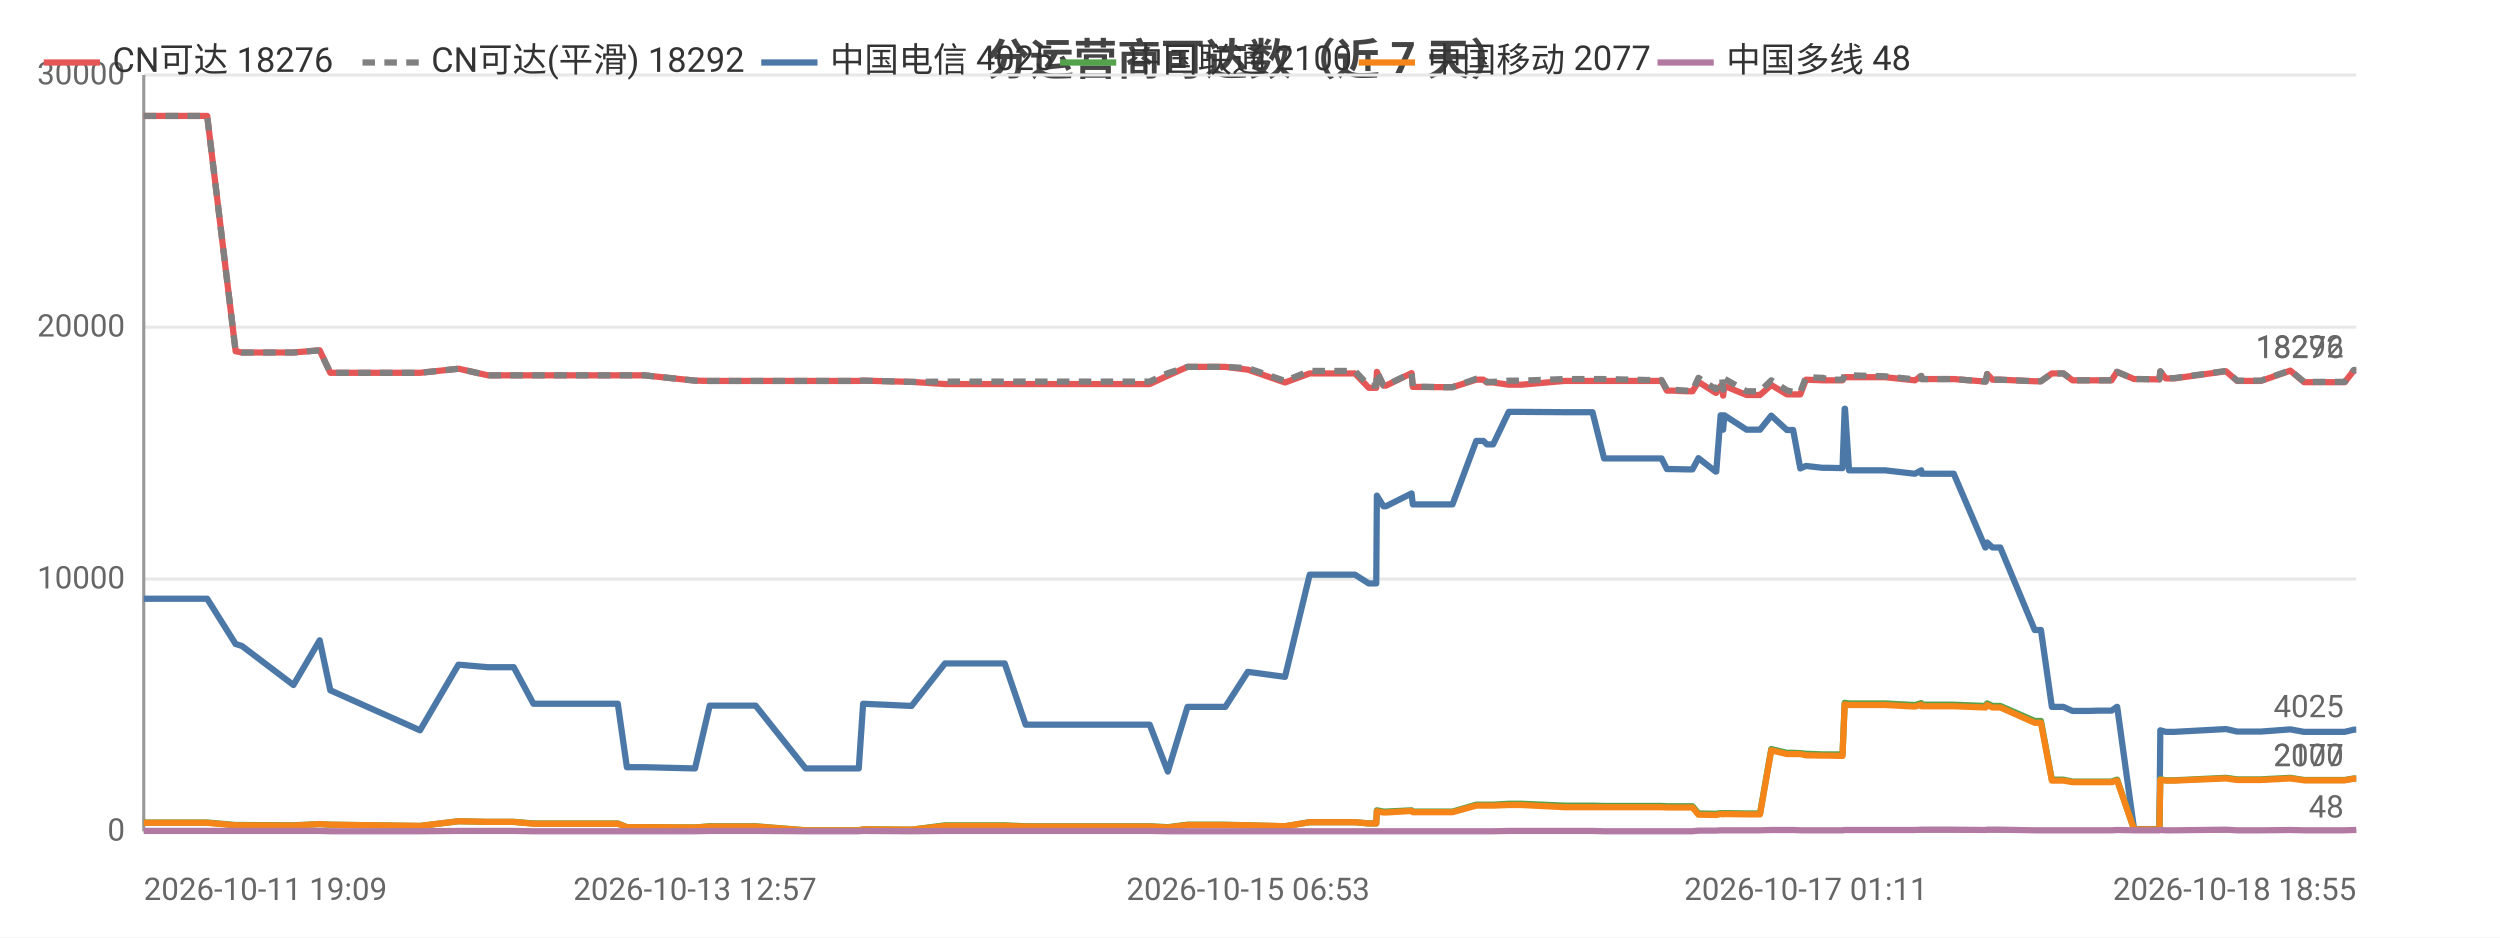
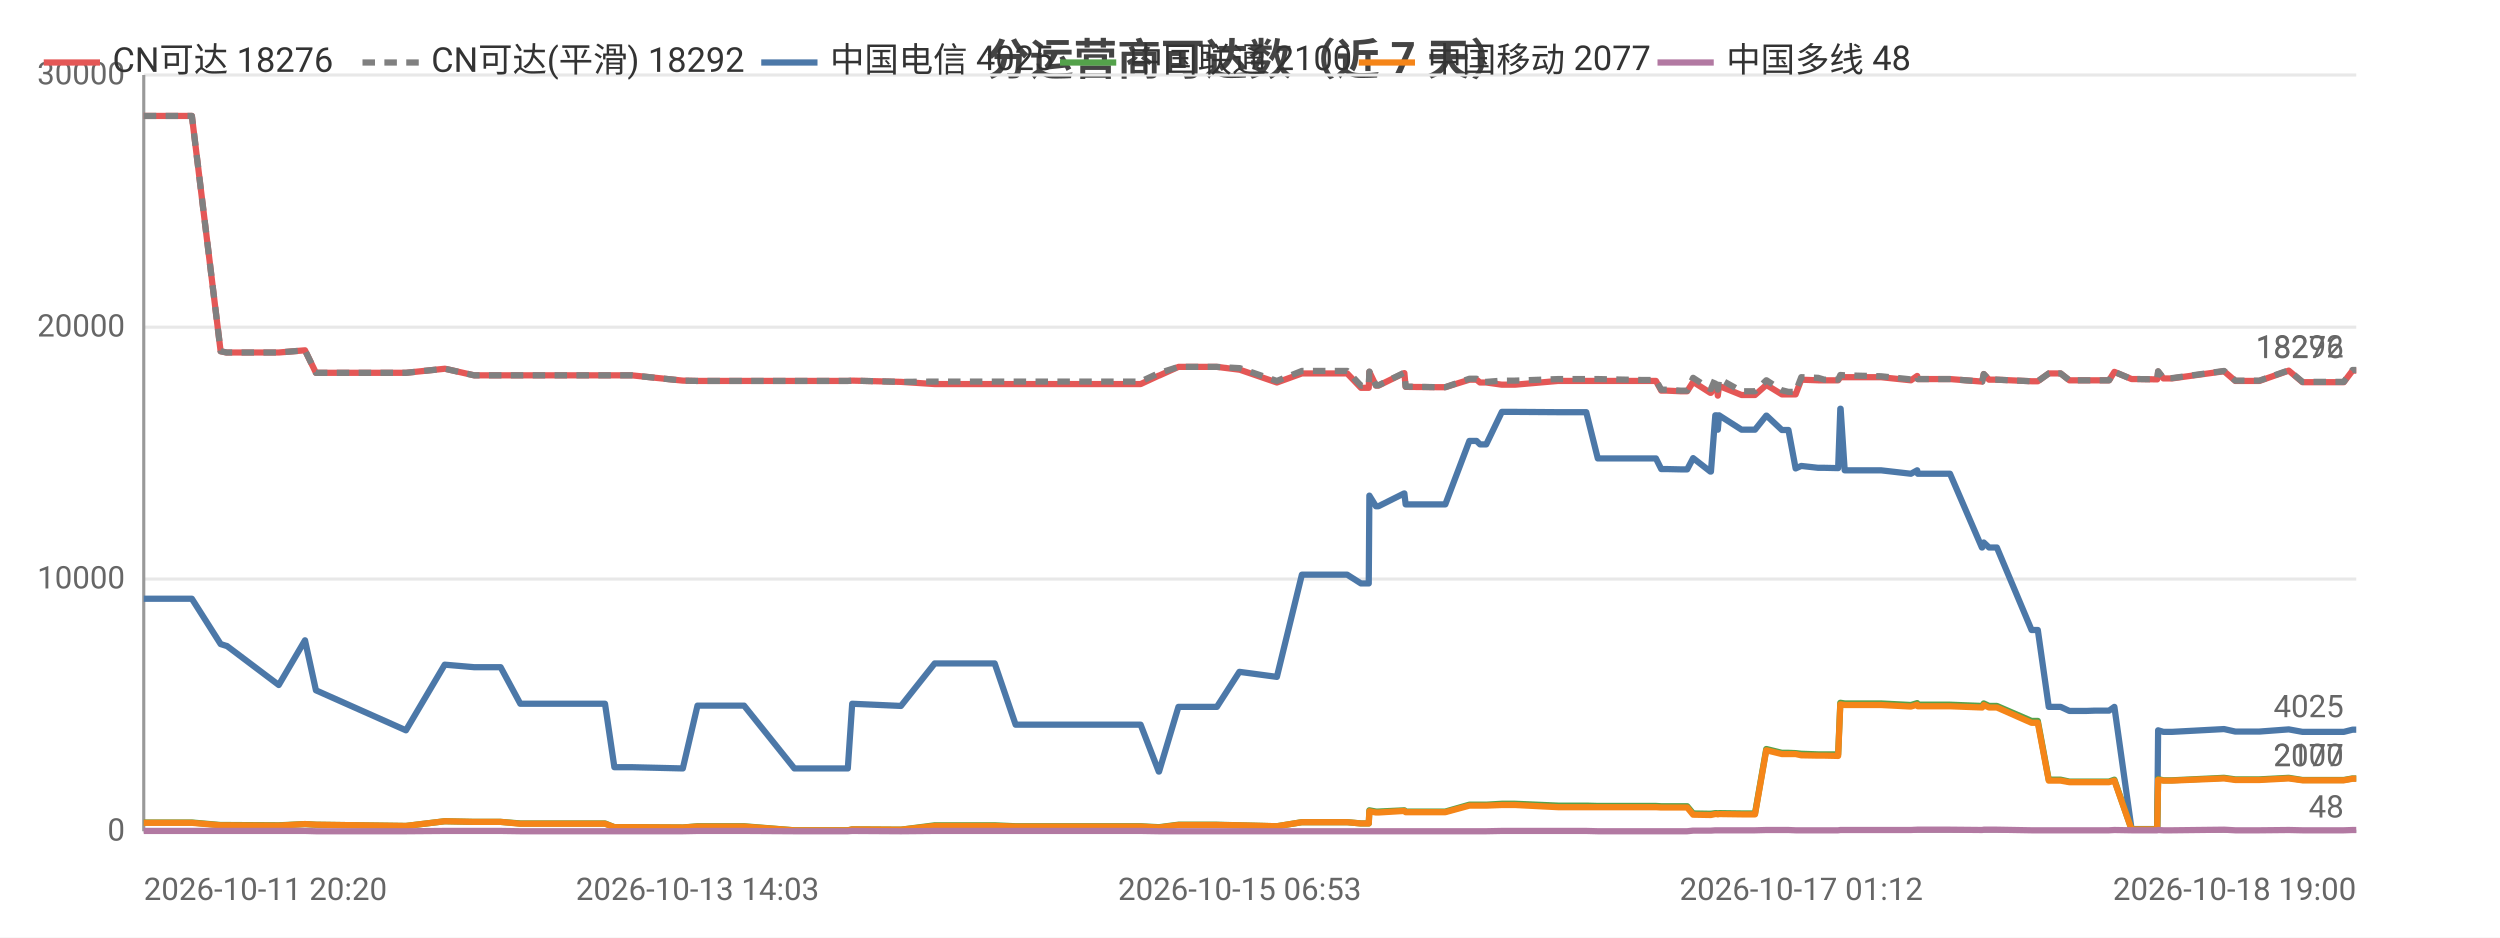
<svg xmlns="http://www.w3.org/2000/svg" width="800" height="300" viewBox="0 0 800 300">
  <rect width="800" height="300" fill="#ffffff" />
  <style>text{font-family:system-ui,-apple-system,'Segoe UI',Roboto,'PingFang SC','Microsoft YaHei','Noto Sans CJK SC',sans-serif}.g{stroke:#e8e8e8;stroke-width:1}.a{stroke:#999;stroke-width:1}.t{font-size:10px;fill:#666}.m{font-size:10px;text-anchor:middle;fill:#666}.e{font-size:10px;text-anchor:end;fill:#666}.l{font-size:11px;fill:#333}.tt{font-size:14px;font-weight:600;text-anchor:middle;fill:#444}.em{font-size:13px;text-anchor:middle;fill:#999}</style>
  <text class="tt" x="400.0" y="24">分运营商可达数（近 7 天）</text>
  <line class="g" x1="46" y1="266" x2="754" y2="266" />
  <text class="e" x="40" y="269">0</text>
  <line class="g" x1="46" y1="185.3" x2="754" y2="185.3" />
  <text class="e" x="40" y="188.3">10000</text>
  <line class="g" x1="46" y1="104.7" x2="754" y2="104.7" />
  <text class="e" x="40" y="107.7">20000</text>
  <line class="g" x1="46" y1="24" x2="754" y2="24" />
  <text class="e" x="40" y="27">30000</text>
  <line class="a" x1="46" y1="24" x2="46" y2="266" />
  <line class="a" x1="46" y1="266" x2="754" y2="266" />
-   <polyline fill="none" stroke="#e45756" stroke-width="2" stroke-linejoin="round" points="46,37.1 51.0,37.1 56.6,37.1 59.1,37.1 66.3,37.1 75.4,112.4 75.5,112.4 77.4,112.8 77.4,112.8 93.9,112.8 102.3,112.1 105.7,119.3 134.4,119.3 146.7,118.0 146.8,118.0 156.1,120.1 156.1,120.1 164.4,120.1 170.7,120.1 176.4,120.1 197.7,120.1 200.6,120.1 206.1,120.1 222.4,121.8 227.1,121.9 227.1,121.9 235.3,121.9 237.1,121.9 241.8,121.9 257.8,121.9 258.6,121.9 262.7,121.9 274.8,121.9 276.2,121.8 291.7,122.2 291.7,122.2 302.4,122.9 302.5,122.9 302.8,122.9 309.2,122.9 321.5,122.9 328.2,122.9 333.0,122.9 343.3,122.9 344.0,122.9 348.7,122.9 354.4,122.9 358.1,122.9 367.9,122.9 373.7,120.2 373.7,120.2 380.0,117.4 380.0,117.4 383.7,117.4 392.1,117.4 399.3,118.3 399.4,118.3 411.2,122.4 419.1,119.5 419.2,119.5 421.4,119.5 421.5,119.5 423.0,119.5 424.0,119.5 425.4,119.5 428.8,119.5 433.6,119.5 438.0,124.1 440.4,124.1 440.6,119.0 442.7,123.4 443.5,123.4 451.7,119.4 451.7,119.4 452.1,123.8 462.1,123.9 462.6,123.9 462.7,123.9 464.8,123.9 472.4,121.5 472.5,121.5 474.7,121.5 475.8,122.4 477.8,122.4 482.8,123.1 482.8,123.1 484.6,123.1 484.7,123.1 486.9,123.1 500.6,121.9 500.7,121.9 501.3,121.9 503.3,121.9 509.6,121.9 513.3,121.9 527.4,121.9 527.8,121.9 528.7,121.9 529.4,121.9 529.5,121.9 531.7,121.9 533.4,125.0 535.2,125.0 539.5,125.2 539.5,125.2 541.6,125.2 543.5,122.2 549.0,125.7 549.2,125.7 550.6,123.5 551.1,123.5 551.4,126.6 551.8,123.5 558.9,126.4 559.0,126.4 561.0,126.4 563.2,126.4 566.8,123.2 566.8,123.2 571.8,126.2 571.8,126.2 573.8,126.2 576.1,126.2 577.9,121.5 577.9,121.5 583.2,121.7 583.3,121.7 585.3,121.7 589.6,121.7 590.3,120.7 590.4,120.7 591.7,120.7 603.2,120.7 612.7,121.7 612.8,121.7 614.8,120.3 614.9,121.3 625.2,121.3 635.3,122.1 635.4,122.1 635.9,119.7 637.6,121.5 640.1,121.5 651.1,122.0 652.2,122.0 652.3,122.0 653.1,122.0 656.6,119.5 658.0,119.5 660.3,119.5 663.2,121.7 665.1,121.7 668.4,121.7 671.3,121.7 671.3,121.7 671.5,121.7 673.3,121.7 675.7,121.7 677.4,119.0 677.5,119.0 682.9,121.3 683.0,121.3 685.0,121.3 690.9,121.4 691.0,121.4 691.3,118.9 693.1,121.1 695.7,121.1 712.3,118.8 715.9,121.9 723.5,121.9 732.9,118.6 737.3,122.3 739.3,122.3 742.2,122.3 747.2,122.3 750.3,122.3 753.2,118.6 753.9,118.6 754,118.6" />
+   <polyline fill="none" stroke="#e45756" stroke-width="2" stroke-linejoin="round" points="46,37.1 51.7,37.1 54.1,37.1 61.4,37.1 70.6,112.4 70.6,112.4 72.5,112.8 72.6,112.8 89.2,112.8 97.6,112.1 101.1,119.3 129.9,119.3 142.3,118.0 142.4,118.0 151.7,120.1 151.8,120.1 160.2,120.1 166.5,120.1 172.3,120.1 193.6,120.1 196.6,120.1 202.1,120.1 218.5,121.8 223.2,121.9 223.3,121.9 231.6,121.9 233.3,121.9 238.1,121.9 254.2,121.9 255.0,121.9 259.1,121.9 271.3,121.9 272.7,121.8 288.3,122.2 288.3,122.2 299.1,122.9 299.2,122.9 299.5,122.9 305.9,122.9 318.3,122.9 325.0,122.9 329.9,122.9 340.2,122.9 341.0,122.9 345.7,122.9 351.4,122.9 355.2,122.9 365.0,122.9 370.8,120.2 370.9,120.2 377.1,117.4 377.2,117.4 380.9,117.4 389.4,117.4 396.6,118.3 396.7,118.3 408.6,122.4 416.6,119.5 416.6,119.5 418.9,119.5 418.9,119.5 420.5,119.5 421.5,119.5 422.9,119.5 426.3,119.5 431.1,119.5 435.5,124.1 438.0,124.1 438.2,119.0 440.3,123.4 441.1,123.4 449.3,119.4 449.4,119.4 449.8,123.8 459.8,123.9 460.4,123.9 460.4,123.9 462.5,123.9 470.2,121.5 470.3,121.5 472.5,121.5 473.6,122.4 475.6,122.4 480.6,123.1 480.7,123.1 482.5,123.1 482.5,123.1 484.8,123.1 498.6,121.9 498.6,121.9 499.3,121.9 501.3,121.9 507.6,121.9 511.3,121.9 525.6,121.9 526.0,121.9 526.8,121.9 527.5,121.9 527.7,121.9 529.9,121.9 531.6,125.0 533.4,125.0 537.7,125.2 537.8,125.2 539.9,125.2 541.8,122.2 547.3,125.7 547.5,125.7 548.9,123.5 549.4,123.5 549.7,126.6 550.1,123.5 557.3,126.4 557.4,126.4 559.4,126.4 561.6,126.4 565.2,123.2 565.3,123.2 570.2,126.2 570.3,126.2 572.3,126.2 574.6,126.2 576.4,121.5 576.4,121.5 581.8,121.7 581.8,121.7 583.8,121.7 588.2,121.7 588.9,120.7 589.0,120.7 590.3,120.7 601.9,120.7 611.5,121.7 611.5,121.7 613.5,120.3 613.7,121.3 624.0,121.3 634.2,122.1 634.3,122.1 634.8,119.7 636.5,121.5 639.0,121.5 650.1,122.0 651.2,122.0 651.3,122.0 652.1,122.0 655.6,119.5 657.0,119.5 659.4,119.5 662.2,121.7 664.2,121.7 667.6,121.7 670.4,121.7 670.4,121.7 670.6,121.7 672.5,121.7 674.9,121.7 676.6,119.0 676.6,119.0 682.1,121.3 682.2,121.3 684.3,121.3 690.2,121.4 690.3,121.4 690.6,118.9 692.3,121.1 695.0,121.1 711.7,118.8 715.3,121.9 723.0,121.9 732.4,118.6 736.8,122.3 738.8,122.3 741.8,122.3 746.8,122.3 750.0,122.3 752.8,118.6 753.5,118.6 753.7,118.6 754,118.6" />
  <text class="t" x="750" y="114.6" text-anchor="end" fill="#e45756">18276</text>
-   <polyline fill="none" stroke="#808080" stroke-width="2" stroke-dasharray="4,3" stroke-linejoin="round" points="46,37.1 51.0,37.1 56.6,37.1 59.1,37.1 66.3,37.1 75.4,112.4 75.5,112.4 77.4,112.8 77.4,112.8 93.9,112.8 102.3,112.1 105.7,119.3 134.4,119.3 146.7,118.0 146.8,118.0 156.1,120.1 156.1,120.1 164.4,120.1 170.7,120.1 176.4,120.1 197.7,120.1 200.6,120.1 206.1,120.1 222.4,121.8 227.1,121.9 227.1,121.9 235.3,121.9 237.1,121.9 241.8,121.9 257.8,121.9 258.6,121.9 262.7,121.9 274.8,121.9 276.2,121.8 291.7,122.2 291.7,122.2 302.4,122.1 302.5,122.1 302.8,122.1 309.2,122.1 321.5,122.1 328.2,122.1 333.0,122.1 343.3,122.1 344.0,122.1 348.7,122.1 354.4,122.1 358.1,122.1 367.9,122.1 373.7,119.4 373.7,119.4 380.0,117.4 380.0,117.4 383.7,117.4 392.1,117.4 399.3,117.8 399.4,117.8 411.2,121.9 419.1,118.7 419.2,118.7 421.4,118.7 421.5,118.7 423.0,118.7 424.0,118.7 425.4,118.7 428.8,118.7 433.6,118.7 438.0,123.4 440.4,123.4 440.6,118.9 442.7,123.3 443.5,123.3 451.7,119.3 451.7,119.3 452.1,123.7 462.1,123.9 462.6,123.9 462.7,123.9 464.8,123.9 472.4,121.2 472.5,121.2 474.7,121.2 475.8,122.2 477.8,122.2 482.8,121.8 482.8,121.8 484.6,121.8 484.7,121.8 486.9,121.8 500.6,121.3 500.7,121.3 501.3,121.3 503.3,121.3 509.6,121.3 513.3,121.3 527.4,121.6 527.8,121.6 528.7,121.6 529.4,121.6 529.5,121.6 531.7,121.6 533.4,124.7 535.2,124.7 539.5,125.0 539.5,125.0 541.6,125.0 543.5,120.9 549.0,124.5 549.2,124.5 550.6,121.2 551.1,121.2 551.4,124.7 551.8,121.2 558.9,125.2 559.0,125.2 561.0,125.2 563.2,125.2 566.8,121.7 566.8,121.7 571.8,124.9 571.8,124.9 573.8,125.4 576.1,125.4 577.9,120.7 577.9,120.7 583.2,120.9 583.3,120.9 585.3,121.5 589.6,121.5 590.3,120.0 590.4,120.0 591.7,120.1 603.2,120.4 612.7,121.4 612.8,121.4 614.8,120.3 614.9,121.3 625.2,121.3 635.3,122.1 635.4,122.1 635.9,119.7 637.6,121.5 640.1,121.5 651.1,122.0 652.2,122.0 652.3,122.0 653.1,122.0 656.6,119.5 658.0,119.5 660.3,119.5 663.2,121.7 665.1,121.7 668.4,121.7 671.3,121.7 671.3,121.7 671.5,121.7 673.3,121.7 675.7,121.7 677.4,119.0 677.5,119.0 682.9,121.3 683.0,121.3 685.0,121.3 690.9,121.4 691.0,121.4 691.3,118.8 693.1,121.0 695.7,121.0 712.3,118.7 715.9,121.8 723.5,121.8 732.9,118.5 737.3,122.2 739.3,122.2 742.2,122.2 747.2,122.2 750.3,122.2 753.2,118.4 753.9,118.4 754,118.4" />
+   <polyline fill="none" stroke="#808080" stroke-width="2" stroke-dasharray="4,3" stroke-linejoin="round" points="46,37.1 51.7,37.1 54.1,37.1 61.4,37.1 70.6,112.4 70.6,112.4 72.5,112.8 72.6,112.8 89.2,112.8 97.6,112.1 101.1,119.3 129.9,119.3 142.3,118.0 142.4,118.0 151.7,120.1 151.8,120.1 160.2,120.1 166.5,120.1 172.3,120.1 193.6,120.1 196.6,120.1 202.1,120.1 218.5,121.8 223.2,121.9 223.3,121.9 231.6,121.9 233.3,121.9 238.1,121.9 254.2,121.9 255.0,121.9 259.1,121.9 271.3,121.9 272.7,121.8 288.3,122.2 288.3,122.2 299.1,122.1 299.2,122.1 299.5,122.1 305.9,122.1 318.3,122.1 325.0,122.1 329.9,122.1 340.2,122.1 341.0,122.1 345.7,122.1 351.4,122.1 355.2,122.1 365.0,122.1 370.8,119.4 370.9,119.4 377.1,117.4 377.2,117.4 380.9,117.4 389.4,117.4 396.6,117.8 396.7,117.8 408.6,121.9 416.6,118.7 416.6,118.7 418.9,118.7 418.9,118.7 420.5,118.7 421.5,118.7 422.9,118.7 426.3,118.7 431.1,118.7 435.5,123.4 438.0,123.4 438.2,118.9 440.3,123.3 441.1,123.3 449.3,119.3 449.4,119.3 449.8,123.7 459.8,123.9 460.4,123.9 460.4,123.9 462.5,123.9 470.2,121.2 470.3,121.2 472.5,121.2 473.6,122.2 475.6,122.2 480.6,121.8 480.7,121.8 482.5,121.8 482.5,121.8 484.8,121.8 498.6,121.3 498.6,121.3 499.3,121.3 501.3,121.3 507.6,121.3 511.3,121.3 525.6,121.6 526.0,121.6 526.8,121.6 527.5,121.6 527.7,121.6 529.9,121.6 531.6,124.7 533.4,124.7 537.7,125.0 537.8,125.0 539.9,125.0 541.8,120.9 547.3,124.5 547.5,124.5 548.9,121.2 549.4,121.2 549.7,124.7 550.1,121.2 557.3,125.2 557.4,125.2 559.4,125.2 561.6,125.2 565.2,121.7 565.3,121.7 570.2,124.9 570.3,124.9 572.3,125.4 574.6,125.4 576.4,120.7 576.4,120.7 581.8,120.9 581.8,120.9 583.8,121.5 588.2,121.5 588.9,120.0 589.0,120.0 590.3,120.1 601.9,120.4 611.5,121.4 611.5,121.4 613.5,120.3 613.7,121.3 624.0,121.3 634.2,122.1 634.3,122.1 634.8,119.7 636.5,121.5 639.0,121.5 650.1,122.0 651.2,122.0 651.3,122.0 652.1,122.0 655.6,119.5 657.0,119.5 659.4,119.5 662.2,121.7 664.2,121.7 667.6,121.7 670.4,121.7 670.4,121.7 670.6,121.7 672.5,121.7 674.9,121.7 676.6,119.0 676.6,119.0 682.1,121.3 682.2,121.3 684.3,121.3 690.2,121.4 690.3,121.4 690.6,118.8 692.3,121.0 695.0,121.0 711.7,118.7 715.3,121.8 723.0,121.8 732.4,118.5 736.8,122.2 738.8,122.2 741.8,122.2 746.8,122.2 750.0,122.2 752.8,118.4 753.5,118.4 753.7,118.4 754,118.4" />
  <text class="t" x="750" y="114.4" text-anchor="end" fill="#808080">18292</text>
-   <polyline fill="none" stroke="#4c78a8" stroke-width="2" stroke-linejoin="round" points="46,191.6 51.0,191.6 56.6,191.6 59.1,191.6 66.3,191.6 75.4,206.1 75.5,206.1 77.4,206.7 77.4,206.7 93.9,219.2 102.3,204.9 105.7,220.9 134.4,233.7 146.7,212.7 146.8,212.7 156.1,213.5 156.1,213.5 164.4,213.5 170.7,225.2 176.4,225.2 197.7,225.2 200.6,245.5 206.1,245.5 222.4,245.9 227.1,225.8 227.1,225.8 235.3,225.8 237.1,225.8 241.8,225.8 257.8,245.9 258.6,245.9 262.7,245.9 274.8,245.9 276.2,225.2 291.7,225.9 291.7,225.9 302.4,212.3 302.5,212.3 302.8,212.3 309.2,212.3 321.5,212.3 328.2,231.9 333.0,231.9 343.3,231.9 344.0,231.9 348.7,231.9 354.4,231.9 358.1,231.9 367.9,231.9 373.7,246.9 373.7,246.9 380.0,226.2 380.0,226.2 383.7,226.2 392.1,226.2 399.3,215.0 399.4,215.0 411.2,216.6 419.1,183.9 419.2,183.9 421.4,183.9 421.5,183.9 423.0,183.9 424.0,183.9 425.4,183.9 428.8,183.9 433.6,183.9 438.0,186.7 440.4,186.7 440.6,158.6 442.7,162.0 443.5,162.0 451.7,157.9 451.7,157.9 452.1,161.4 462.1,161.4 462.6,161.4 462.7,161.4 464.8,161.4 472.4,141.1 472.5,141.1 474.7,141.1 475.8,142.2 477.8,142.2 482.8,131.8 482.8,131.8 484.6,131.8 484.7,131.8 486.9,131.8 500.6,131.9 500.7,131.9 501.3,131.9 503.3,131.9 509.6,131.9 513.3,146.7 527.4,146.7 527.8,146.7 528.7,146.7 529.4,146.7 529.5,146.7 531.7,146.7 533.4,150.1 535.2,150.1 539.5,150.2 539.5,150.2 541.6,150.2 543.5,146.6 549.0,150.9 549.2,150.9 550.6,132.9 551.1,132.9 551.4,137.5 551.8,132.9 558.9,137.5 559.0,137.5 561.0,137.5 563.2,137.5 566.8,133.0 566.8,133.0 571.8,137.6 571.8,137.6 573.8,137.6 576.1,149.9 577.9,149.1 577.9,149.1 583.2,149.7 583.3,149.7 585.3,149.7 589.6,149.8 590.3,130.8 590.4,130.8 591.7,150.5 603.2,150.5 612.7,151.6 612.8,151.6 614.8,150.5 614.9,151.6 625.2,151.6 635.3,175.2 635.4,175.2 635.9,173.6 637.6,175.2 640.1,175.2 651.1,201.6 652.2,201.6 652.3,201.6 653.1,201.6 656.6,226.2 658.0,226.2 660.3,226.2 663.2,227.5 665.1,227.5 668.4,227.5 671.3,227.4 671.3,227.4 671.5,227.4 673.3,227.4 675.7,227.4 677.4,226.2 677.5,226.2 682.9,265.3 683.0,265.3 685.0,265.3 690.9,265.3 691.0,265.3 691.3,233.7 693.1,234.2 695.7,234.2 712.3,233.3 715.9,234.1 723.5,234.1 732.9,233.4 737.3,234.2 739.3,234.2 742.2,234.2 747.2,234.2 750.3,234.2 753.2,233.5 753.9,233.5 754,233.5" />
+   <polyline fill="none" stroke="#4c78a8" stroke-width="2" stroke-linejoin="round" points="46,191.6 51.7,191.6 54.1,191.6 61.4,191.6 70.6,206.1 70.6,206.1 72.5,206.7 72.6,206.7 89.2,219.2 97.6,204.9 101.1,220.9 129.9,233.7 142.3,212.7 142.4,212.7 151.7,213.5 151.8,213.5 160.2,213.5 166.5,225.2 172.3,225.2 193.6,225.2 196.6,245.5 202.1,245.5 218.5,245.9 223.2,225.8 223.3,225.8 231.6,225.8 233.3,225.8 238.1,225.8 254.2,245.9 255.0,245.9 259.1,245.9 271.3,245.9 272.7,225.2 288.3,225.9 288.3,225.9 299.1,212.3 299.2,212.3 299.5,212.3 305.9,212.3 318.3,212.3 325.0,231.9 329.9,231.9 340.2,231.9 341.0,231.9 345.7,231.9 351.4,231.9 355.2,231.9 365.0,231.9 370.8,246.9 370.9,246.9 377.1,226.2 377.2,226.2 380.9,226.2 389.4,226.2 396.6,215.0 396.7,215.0 408.6,216.6 416.6,183.9 416.6,183.9 418.9,183.9 418.9,183.9 420.5,183.9 421.5,183.9 422.9,183.9 426.3,183.9 431.1,183.9 435.5,186.7 438.0,186.7 438.2,158.6 440.3,162.0 441.1,162.0 449.3,157.9 449.4,157.9 449.8,161.4 459.8,161.4 460.4,161.4 460.4,161.4 462.5,161.4 470.2,141.1 470.3,141.1 472.5,141.1 473.6,142.2 475.6,142.2 480.6,131.8 480.7,131.8 482.5,131.8 482.5,131.8 484.8,131.8 498.6,131.9 498.6,131.9 499.3,131.9 501.3,131.9 507.6,131.9 511.3,146.7 525.6,146.7 526.0,146.7 526.8,146.7 527.5,146.7 527.7,146.7 529.9,146.7 531.6,150.1 533.4,150.1 537.7,150.2 537.8,150.2 539.9,150.2 541.8,146.6 547.3,150.9 547.5,150.9 548.9,132.9 549.4,132.9 549.7,137.5 550.1,132.9 557.3,137.5 557.4,137.5 559.4,137.5 561.6,137.5 565.2,133.0 565.3,133.0 570.2,137.6 570.3,137.6 572.3,137.6 574.6,149.9 576.4,149.1 576.4,149.1 581.8,149.7 581.8,149.7 583.8,149.7 588.2,149.8 588.9,130.8 589.0,130.8 590.3,150.5 601.9,150.5 611.5,151.6 611.5,151.6 613.5,150.5 613.7,151.6 624.0,151.6 634.2,175.2 634.3,175.2 634.8,173.6 636.5,175.2 639.0,175.2 650.1,201.6 651.2,201.6 651.3,201.6 652.1,201.6 655.6,226.2 657.0,226.2 659.4,226.2 662.2,227.5 664.2,227.5 667.6,227.5 670.4,227.4 670.4,227.4 670.6,227.4 672.5,227.4 674.9,227.4 676.6,226.2 676.6,226.2 682.1,265.3 682.2,265.3 684.3,265.3 690.2,265.3 690.3,265.3 690.6,233.7 692.3,234.2 695.0,234.2 711.7,233.3 715.3,234.1 723.0,234.1 732.4,233.4 736.8,234.2 738.8,234.2 741.8,234.2 746.8,234.2 750.0,234.2 752.8,233.5 753.5,233.5 753.7,233.5 754,233.5" />
  <text class="t" x="750" y="229.5" text-anchor="end" fill="#4c78a8">4025</text>
-   <polyline fill="none" stroke="#54a24b" stroke-width="2" stroke-linejoin="round" points="46,263.2 51.0,263.2 56.6,263.2 59.1,263.2 66.3,263.2 75.4,264.0 75.5,264.0 77.4,264.0 77.4,264.0 93.9,264.1 102.3,263.7 105.7,263.9 134.4,264.3 146.7,262.8 146.8,262.8 156.1,263.0 156.1,263.0 164.4,263.0 170.7,263.5 176.4,263.5 197.7,263.5 200.6,264.7 206.1,264.7 222.4,264.8 227.1,264.4 227.1,264.4 235.3,264.4 237.1,264.4 241.8,264.4 257.8,265.7 258.6,265.7 262.7,265.7 274.8,265.7 276.2,265.4 291.7,265.5 291.7,265.5 302.4,264.1 302.5,264.1 302.8,264.1 309.2,264.1 321.5,264.1 328.2,264.4 333.0,264.4 343.3,264.4 344.0,264.4 348.7,264.4 354.4,264.4 358.1,264.4 367.9,264.4 373.7,264.7 373.7,264.7 380.0,263.9 380.0,263.9 383.7,263.9 392.1,263.9 399.3,264.1 399.4,264.1 411.2,264.4 419.1,263.1 419.2,263.1 421.4,263.1 421.5,263.1 423.0,263.1 424.0,263.1 425.4,263.1 428.8,263.1 433.6,263.1 438.0,263.5 440.4,263.5 440.6,259.3 442.7,259.7 443.5,259.7 451.7,259.3 451.7,259.3 452.1,259.7 462.1,259.7 462.6,259.7 462.7,259.7 464.8,259.7 472.4,257.5 472.5,257.5 474.7,257.5 475.8,257.5 477.8,257.5 482.8,257.2 482.8,257.2 484.6,257.2 484.7,257.2 486.9,257.2 500.6,257.8 500.7,257.8 501.3,257.8 503.3,257.8 509.6,257.8 513.3,257.9 527.4,257.9 527.8,257.9 528.7,257.9 529.4,257.9 529.5,257.9 531.7,257.9 533.4,258.0 535.2,258.0 539.5,258.0 539.5,258.0 541.6,258.0 543.5,260.3 549.0,260.4 549.2,260.4 550.6,260.2 551.1,260.2 551.4,260.3 551.8,260.2 558.9,260.3 559.0,260.3 561.0,260.3 563.2,260.3 566.8,239.7 566.8,239.7 571.8,240.9 571.8,240.9 573.8,240.9 576.1,241.0 577.9,241.2 577.9,241.2 583.2,241.4 583.3,241.4 585.3,241.4 589.6,241.4 590.3,224.9 590.4,224.9 591.7,225.1 603.2,225.1 612.7,225.6 612.8,225.6 614.8,225.0 614.9,225.5 625.2,225.5 635.3,225.9 635.4,225.9 635.9,225.1 637.6,225.9 640.1,225.9 651.1,230.7 652.2,230.7 652.3,230.7 653.1,230.7 656.6,249.5 658.0,249.5 660.3,249.5 663.2,250.1 665.1,250.1 668.4,250.1 671.3,250.1 671.3,250.1 671.5,250.1 673.3,250.1 675.7,250.1 677.4,249.5 677.5,249.5 682.9,265.4 683.0,265.4 685.0,265.4 690.9,265.4 691.0,265.4 691.3,249.3 693.1,249.7 695.7,249.7 712.3,248.9 715.9,249.4 723.5,249.4 732.9,248.9 737.3,249.6 739.3,249.6 742.2,249.6 747.2,249.6 750.3,249.6 753.2,249.1 753.9,249.1 754,249.1" />
+   <polyline fill="none" stroke="#54a24b" stroke-width="2" stroke-linejoin="round" points="46,263.2 51.7,263.2 54.1,263.2 61.4,263.2 70.6,264.0 70.6,264.0 72.5,264.0 72.6,264.0 89.2,264.1 97.6,263.7 101.1,263.9 129.9,264.3 142.3,262.8 142.4,262.8 151.7,263.0 151.8,263.0 160.2,263.0 166.5,263.5 172.3,263.5 193.6,263.5 196.6,264.7 202.1,264.7 218.5,264.8 223.2,264.4 223.3,264.4 231.6,264.4 233.3,264.4 238.1,264.4 254.2,265.7 255.0,265.7 259.1,265.7 271.3,265.7 272.7,265.4 288.3,265.5 288.3,265.5 299.1,264.1 299.2,264.1 299.5,264.1 305.9,264.1 318.3,264.1 325.0,264.4 329.9,264.4 340.2,264.4 341.0,264.4 345.7,264.4 351.4,264.4 355.2,264.4 365.0,264.4 370.8,264.7 370.9,264.7 377.1,263.9 377.2,263.9 380.9,263.9 389.4,263.9 396.6,264.1 396.7,264.1 408.6,264.4 416.6,263.1 416.6,263.1 418.9,263.1 418.9,263.1 420.5,263.1 421.5,263.1 422.9,263.1 426.3,263.1 431.1,263.1 435.5,263.5 438.0,263.5 438.2,259.3 440.3,259.7 441.1,259.7 449.3,259.3 449.4,259.3 449.8,259.7 459.8,259.7 460.4,259.7 460.4,259.7 462.5,259.7 470.2,257.5 470.3,257.5 472.5,257.5 473.6,257.5 475.6,257.5 480.6,257.2 480.7,257.2 482.5,257.2 482.5,257.2 484.8,257.2 498.6,257.8 498.6,257.8 499.3,257.8 501.3,257.8 507.6,257.8 511.3,257.9 525.6,257.9 526.0,257.9 526.8,257.9 527.5,257.9 527.7,257.9 529.9,257.9 531.6,258.0 533.4,258.0 537.7,258.0 537.8,258.0 539.9,258.0 541.8,260.3 547.3,260.4 547.5,260.4 548.9,260.2 549.4,260.2 549.7,260.3 550.1,260.2 557.3,260.3 557.4,260.3 559.4,260.3 561.6,260.3 565.2,239.7 565.3,239.7 570.2,240.9 570.3,240.9 572.3,240.9 574.6,241.0 576.4,241.2 576.4,241.2 581.8,241.4 581.8,241.4 583.8,241.4 588.2,241.4 588.9,224.9 589.0,224.9 590.3,225.1 601.9,225.1 611.5,225.6 611.5,225.6 613.5,225.0 613.7,225.5 624.0,225.5 634.2,225.9 634.3,225.9 634.8,225.1 636.5,225.9 639.0,225.9 650.1,230.7 651.2,230.7 651.3,230.7 652.1,230.7 655.6,249.5 657.0,249.5 659.4,249.5 662.2,250.1 664.2,250.1 667.6,250.1 670.4,250.1 670.4,250.1 670.6,250.1 672.5,250.1 674.9,250.1 676.6,249.5 676.6,249.5 682.1,265.4 682.2,265.4 684.3,265.4 690.2,265.4 690.3,265.4 690.6,249.3 692.3,249.7 695.0,249.7 711.7,248.9 715.3,249.4 723.0,249.4 732.4,248.9 736.8,249.6 738.8,249.6 741.8,249.6 746.8,249.6 750.0,249.6 752.8,249.1 753.5,249.1 753.7,249.1 754,249.1" />
  <text class="t" x="750" y="245.1" text-anchor="end" fill="#54a24b">2100</text>
-   <polyline fill="none" stroke="#f58518" stroke-width="2" stroke-linejoin="round" points="46,263.3 51.0,263.3 56.6,263.3 59.1,263.3 66.3,263.3 75.4,264.1 75.5,264.1 77.4,264.1 77.4,264.1 93.9,264.2 102.3,263.7 105.7,263.9 134.4,264.3 146.7,262.8 146.8,262.8 156.1,263.0 156.1,263.0 164.4,263.0 170.7,263.6 176.4,263.6 197.7,263.6 200.6,264.7 206.1,264.7 222.4,264.8 227.1,264.5 227.1,264.5 235.3,264.5 237.1,264.5 241.8,264.5 257.8,265.7 258.6,265.7 262.7,265.7 274.8,265.7 276.2,265.4 291.7,265.5 291.7,265.5 302.4,264.3 302.5,264.3 302.8,264.3 309.2,264.3 321.5,264.3 328.2,264.5 333.0,264.5 343.3,264.5 344.0,264.5 348.7,264.5 354.4,264.5 358.1,264.5 367.9,264.5 373.7,264.8 373.7,264.8 380.0,264.0 380.0,264.0 383.7,264.0 392.1,264.0 399.3,264.1 399.4,264.1 411.2,264.4 419.1,263.1 419.2,263.1 421.4,263.1 421.5,263.1 423.0,263.1 424.0,263.1 425.4,263.1 428.8,263.1 433.6,263.1 438.0,263.5 440.4,263.5 440.6,259.6 442.7,260.0 443.5,260.0 451.7,259.5 451.7,259.5 452.1,259.9 462.1,259.9 462.6,259.9 462.7,259.9 464.8,259.9 472.4,257.8 472.5,257.8 474.7,257.8 475.8,257.8 477.8,257.8 482.8,257.6 482.8,257.6 484.6,257.6 484.7,257.6 486.9,257.6 500.6,258.3 500.7,258.3 501.3,258.3 503.3,258.3 509.6,258.3 513.3,258.3 527.4,258.3 527.8,258.3 528.7,258.3 529.4,258.3 529.5,258.3 531.7,258.3 533.4,258.4 535.2,258.4 539.5,258.4 539.5,258.4 541.6,258.4 543.5,260.7 549.0,260.8 549.2,260.8 550.6,260.5 551.1,260.5 551.4,260.6 551.8,260.5 558.9,260.6 559.0,260.6 561.0,260.6 563.2,260.6 566.8,240.1 566.8,240.1 571.8,241.3 571.8,241.3 573.8,241.3 576.1,241.3 577.9,241.7 577.9,241.7 583.2,241.8 583.3,241.8 585.3,241.8 589.6,241.9 590.3,225.4 590.4,225.4 591.7,225.6 603.2,225.6 612.7,226.1 612.8,226.1 614.8,225.5 614.9,226.0 625.2,226.0 635.3,226.4 635.4,226.4 635.9,225.6 637.6,226.4 640.1,226.4 651.1,231.3 652.2,231.3 652.3,231.3 653.1,231.3 656.6,249.8 658.0,249.8 660.3,249.8 663.2,250.3 665.1,250.3 668.4,250.3 671.3,250.3 671.3,250.3 671.5,250.3 673.3,250.3 675.7,250.3 677.4,249.8 677.5,249.8 682.9,265.4 683.0,265.4 685.0,265.4 690.9,265.4 691.0,265.4 691.3,249.5 693.1,249.8 695.7,249.8 712.3,249.1 715.9,249.6 723.5,249.6 732.9,249.1 737.3,249.7 739.3,249.7 742.2,249.7 747.2,249.7 750.3,249.7 753.2,249.2 753.9,249.2 754,249.2" />
+   <polyline fill="none" stroke="#f58518" stroke-width="2" stroke-linejoin="round" points="46,263.3 51.7,263.3 54.1,263.3 61.4,263.3 70.6,264.1 70.6,264.1 72.5,264.1 72.6,264.1 89.2,264.2 97.6,263.7 101.1,263.9 129.9,264.3 142.3,262.8 142.4,262.8 151.7,263.0 151.8,263.0 160.2,263.0 166.5,263.6 172.3,263.6 193.6,263.6 196.6,264.7 202.1,264.7 218.5,264.8 223.2,264.5 223.3,264.5 231.6,264.5 233.3,264.5 238.1,264.5 254.2,265.7 255.0,265.7 259.1,265.7 271.3,265.7 272.7,265.4 288.3,265.5 288.3,265.5 299.1,264.3 299.2,264.3 299.5,264.3 305.9,264.3 318.3,264.3 325.0,264.5 329.9,264.5 340.2,264.5 341.0,264.5 345.7,264.5 351.4,264.5 355.2,264.5 365.0,264.5 370.8,264.8 370.9,264.8 377.1,264.0 377.2,264.0 380.9,264.0 389.4,264.0 396.6,264.1 396.7,264.1 408.6,264.4 416.6,263.1 416.6,263.1 418.9,263.1 418.9,263.1 420.5,263.1 421.5,263.1 422.9,263.1 426.3,263.1 431.1,263.1 435.5,263.5 438.0,263.5 438.2,259.6 440.3,260.0 441.1,260.0 449.3,259.5 449.4,259.5 449.8,259.9 459.8,259.9 460.4,259.9 460.4,259.9 462.5,259.9 470.2,257.8 470.3,257.8 472.5,257.8 473.6,257.8 475.6,257.8 480.6,257.6 480.7,257.6 482.5,257.6 482.5,257.6 484.8,257.6 498.6,258.3 498.6,258.3 499.3,258.3 501.3,258.3 507.6,258.3 511.3,258.3 525.6,258.3 526.0,258.3 526.8,258.3 527.5,258.3 527.7,258.3 529.9,258.3 531.6,258.4 533.4,258.4 537.7,258.4 537.8,258.4 539.9,258.4 541.8,260.7 547.3,260.8 547.5,260.8 548.9,260.5 549.4,260.5 549.7,260.6 550.1,260.5 557.3,260.6 557.4,260.6 559.4,260.6 561.6,260.6 565.2,240.1 565.3,240.1 570.2,241.3 570.3,241.3 572.3,241.3 574.6,241.3 576.4,241.7 576.4,241.7 581.8,241.8 581.8,241.8 583.8,241.8 588.2,241.9 588.9,225.4 589.0,225.4 590.3,225.6 601.9,225.6 611.5,226.1 611.5,226.1 613.5,225.5 613.7,226.0 624.0,226.0 634.2,226.4 634.3,226.4 634.8,225.6 636.5,226.4 639.0,226.4 650.1,231.3 651.2,231.3 651.3,231.3 652.1,231.3 655.6,249.8 657.0,249.8 659.4,249.8 662.2,250.3 664.2,250.3 667.6,250.3 670.4,250.3 670.4,250.3 670.6,250.3 672.5,250.3 674.9,250.3 676.6,249.8 676.6,249.8 682.1,265.4 682.2,265.4 684.3,265.4 690.2,265.4 690.3,265.4 690.6,249.5 692.3,249.8 695.0,249.8 711.7,249.1 715.3,249.6 723.0,249.6 732.4,249.1 736.8,249.7 738.8,249.7 741.8,249.7 746.8,249.7 750.0,249.7 752.8,249.2 753.5,249.2 753.7,249.2 754,249.2" />
  <text class="t" x="750" y="245.2" text-anchor="end" fill="#f58518">2077</text>
-   <polyline fill="none" stroke="#b279a2" stroke-width="2" stroke-linejoin="round" points="46,265.9 51.0,265.9 56.6,265.9 59.1,265.9 66.3,265.9 75.4,265.9 75.5,265.9 77.4,265.9 77.4,265.9 93.9,265.9 102.3,265.9 105.7,266.0 134.4,266.0 146.7,265.9 146.8,265.9 156.1,265.9 156.1,265.9 164.4,265.9 170.7,266.0 176.4,266.0 197.7,266.0 200.6,266.0 206.1,266.0 222.4,266.0 227.1,265.9 227.1,265.9 235.3,265.9 237.1,265.9 241.8,265.9 257.8,266.0 258.6,266.0 262.7,266.0 274.8,266.0 276.2,265.9 291.7,266.0 291.7,266.0 302.4,265.9 302.5,265.9 302.8,265.9 309.2,265.9 321.5,265.9 328.2,265.9 333.0,265.9 343.3,265.9 344.0,265.9 348.7,265.9 354.4,265.9 358.1,265.9 367.9,265.9 373.7,266.0 373.7,266.0 380.0,266.0 380.0,266.0 383.7,266.0 392.1,266.0 399.3,266 399.4,266 411.2,266 419.1,266.0 419.2,266.0 421.4,266.0 421.5,266.0 423.0,266.0 424.0,266.0 425.4,266.0 428.8,266.0 433.6,266.0 438.0,266.0 440.4,266.0 440.6,266.0 442.7,266.0 443.5,266.0 451.7,266.0 451.7,266.0 452.1,266.0 462.1,266.0 462.6,266.0 462.7,266.0 464.8,266.0 472.4,266.0 472.5,266.0 474.7,266.0 475.8,266.0 477.8,266.0 482.8,265.9 482.8,265.9 484.6,265.9 484.7,265.9 486.9,265.9 500.6,265.9 500.7,265.9 501.3,265.9 503.3,265.9 509.6,265.9 513.3,266.0 527.4,266.0 527.8,266.0 528.7,266.0 529.4,266.0 529.5,266.0 531.7,266.0 533.4,266.0 535.2,266.0 539.5,266.0 539.5,266.0 541.6,266.0 543.5,265.8 549.0,265.8 549.2,265.8 550.6,265.7 551.1,265.7 551.4,265.7 551.8,265.7 558.9,265.7 559.0,265.7 561.0,265.7 563.2,265.7 566.8,265.6 566.8,265.6 571.8,265.6 571.8,265.6 573.8,265.6 576.1,265.7 577.9,265.7 577.9,265.7 583.2,265.7 583.3,265.7 585.3,265.7 589.6,265.7 590.3,265.6 590.4,265.6 591.7,265.6 603.2,265.6 612.7,265.6 612.8,265.6 614.8,265.5 614.9,265.5 625.2,265.5 635.3,265.6 635.4,265.6 635.9,265.5 637.6,265.5 640.1,265.5 651.1,265.7 652.2,265.7 652.3,265.7 653.1,265.7 656.6,265.7 658.0,265.7 660.3,265.7 663.2,265.7 665.1,265.7 668.4,265.7 671.3,265.7 671.3,265.7 671.5,265.7 673.3,265.7 675.7,265.7 677.4,265.6 677.5,265.6 682.9,265.7 683.0,265.7 685.0,265.7 690.9,265.7 691.0,265.7 691.3,265.6 693.1,265.7 695.7,265.7 712.3,265.5 715.9,265.7 723.5,265.7 732.9,265.6 737.3,265.7 739.3,265.7 742.2,265.7 747.2,265.7 750.3,265.7 753.2,265.6 753.9,265.6 754,265.6" />
+   <polyline fill="none" stroke="#b279a2" stroke-width="2" stroke-linejoin="round" points="46,265.9 51.7,265.9 54.1,265.9 61.4,265.9 70.6,265.9 70.6,265.9 72.5,265.9 72.6,265.9 89.2,265.9 97.6,265.9 101.1,266.0 129.9,266.0 142.3,265.9 142.4,265.9 151.7,265.9 151.8,265.9 160.2,265.9 166.5,266.0 172.3,266.0 193.6,266.0 196.6,266.0 202.1,266.0 218.5,266.0 223.2,265.9 223.3,265.9 231.6,265.9 233.3,265.9 238.1,265.9 254.2,266.0 255.0,266.0 259.1,266.0 271.3,266.0 272.7,265.9 288.3,266.0 288.3,266.0 299.1,265.9 299.2,265.9 299.5,265.9 305.9,265.9 318.3,265.9 325.0,265.9 329.9,265.9 340.2,265.9 341.0,265.9 345.7,265.9 351.4,265.9 355.2,265.9 365.0,265.9 370.8,266.0 370.9,266.0 377.1,266.0 377.2,266.0 380.9,266.0 389.4,266.0 396.6,266 396.7,266 408.6,266 416.6,266.0 416.6,266.0 418.9,266.0 418.9,266.0 420.5,266.0 421.5,266.0 422.9,266.0 426.3,266.0 431.1,266.0 435.5,266.0 438.0,266.0 438.2,266.0 440.3,266.0 441.1,266.0 449.3,266.0 449.4,266.0 449.8,266.0 459.8,266.0 460.4,266.0 460.4,266.0 462.5,266.0 470.2,266.0 470.3,266.0 472.5,266.0 473.6,266.0 475.6,266.0 480.6,265.9 480.7,265.9 482.5,265.9 482.5,265.9 484.8,265.9 498.6,265.9 498.6,265.9 499.3,265.9 501.3,265.9 507.6,265.9 511.3,266.0 525.6,266.0 526.0,266.0 526.8,266.0 527.5,266.0 527.7,266.0 529.9,266.0 531.6,266.0 533.4,266.0 537.7,266.0 537.8,266.0 539.9,266.0 541.8,265.8 547.3,265.8 547.5,265.8 548.9,265.7 549.4,265.7 549.7,265.7 550.1,265.7 557.3,265.7 557.4,265.7 559.4,265.7 561.6,265.7 565.2,265.6 565.3,265.6 570.2,265.6 570.3,265.6 572.3,265.6 574.6,265.7 576.4,265.7 576.4,265.7 581.8,265.7 581.8,265.7 583.8,265.7 588.2,265.7 588.9,265.6 589.0,265.6 590.3,265.6 601.9,265.6 611.5,265.6 611.5,265.6 613.5,265.5 613.7,265.5 624.0,265.5 634.2,265.6 634.3,265.6 634.8,265.5 636.5,265.5 639.0,265.5 650.1,265.7 651.2,265.7 651.3,265.7 652.1,265.7 655.6,265.7 657.0,265.7 659.4,265.7 662.2,265.7 664.2,265.7 667.6,265.7 670.4,265.7 670.4,265.7 670.6,265.7 672.5,265.7 674.9,265.7 676.6,265.6 676.6,265.6 682.1,265.7 682.2,265.7 684.3,265.7 690.2,265.7 690.3,265.7 690.6,265.6 692.3,265.7 695.0,265.7 711.7,265.5 715.3,265.7 723.0,265.7 732.4,265.6 736.8,265.7 738.8,265.7 741.8,265.7 746.8,265.7 750.0,265.7 752.8,265.6 753.5,265.6 753.7,265.6 754,265.6" />
  <text class="t" x="750" y="261.6" text-anchor="end" fill="#b279a2">48</text>
-   <text class="t" x="46" y="288">2026-10-11 19:09</text>
-   <text class="m" x="222.4" y="288">2026-10-13 12:57</text>
-   <text class="m" x="399.4" y="288">2026-10-15 06:53</text>
-   <text class="m" x="577.9" y="288">2026-10-17 01:11</text>
-   <text class="e" x="754" y="288">2026-10-18 18:55</text>
+   <text class="t" x="46" y="288">2026-10-11 20:20</text>
+   <text class="m" x="223.2" y="288">2026-10-13 14:03</text>
+   <text class="m" x="396.7" y="288">2026-10-15 06:53</text>
+   <text class="m" x="576.4" y="288">2026-10-17 01:12</text>
+   <text class="e" x="754" y="288">2026-10-18 19:00</text>
  <line x1="14" y1="20" x2="32" y2="20" stroke="#e45756" stroke-width="2" />
  <text class="l" x="36" y="23">CN可达 18276</text>
  <line x1="116.0" y1="20" x2="134.0" y2="20" stroke="#808080" stroke-width="2" stroke-dasharray="4,3" />
  <text class="l" x="138.0" y="23">CN可达(平滑) 18292</text>
  <line x1="243.6" y1="20" x2="261.6" y2="20" stroke="#4c78a8" stroke-width="2" />
  <text class="l" x="265.6" y="23">中国电信 4025</text>
  <line x1="339.2" y1="20" x2="357.2" y2="20" stroke="#54a24b" stroke-width="2" />
  <text class="l" x="361.2" y="23">中国联通 2100</text>
  <line x1="434.8" y1="20" x2="452.8" y2="20" stroke="#f58518" stroke-width="2" />
  <text class="l" x="456.8" y="23">中国移动 2077</text>
  <line x1="530.4" y1="20" x2="548.4" y2="20" stroke="#b279a2" stroke-width="2" />
  <text class="l" x="552.4" y="23">中国多线 48</text>
</svg>
